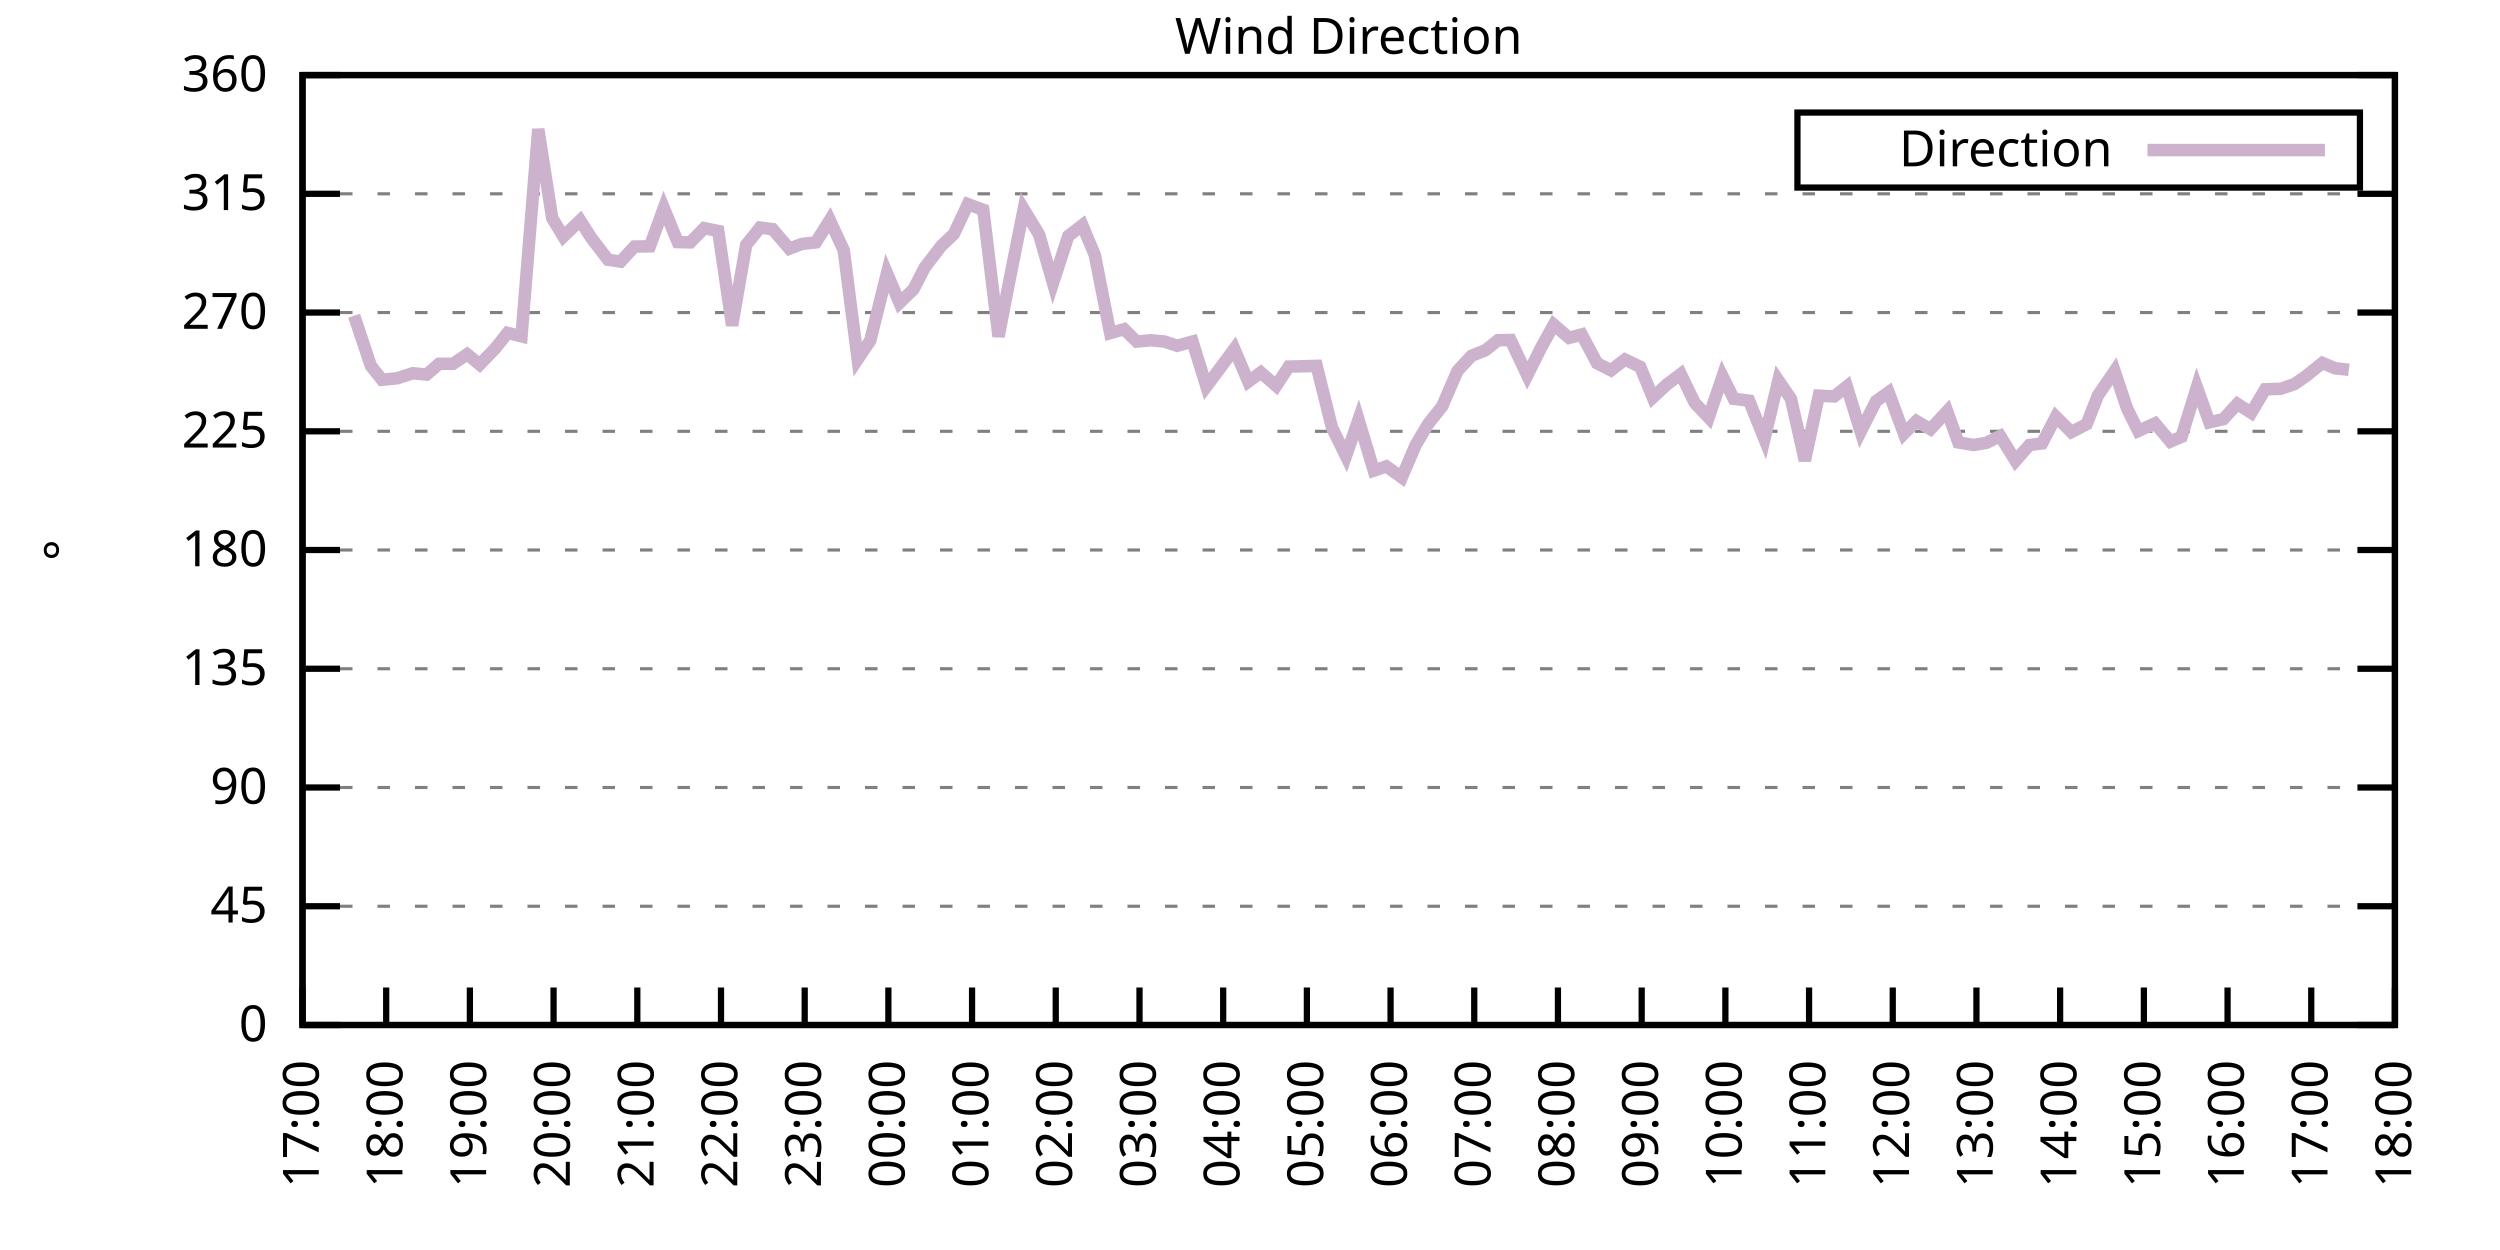
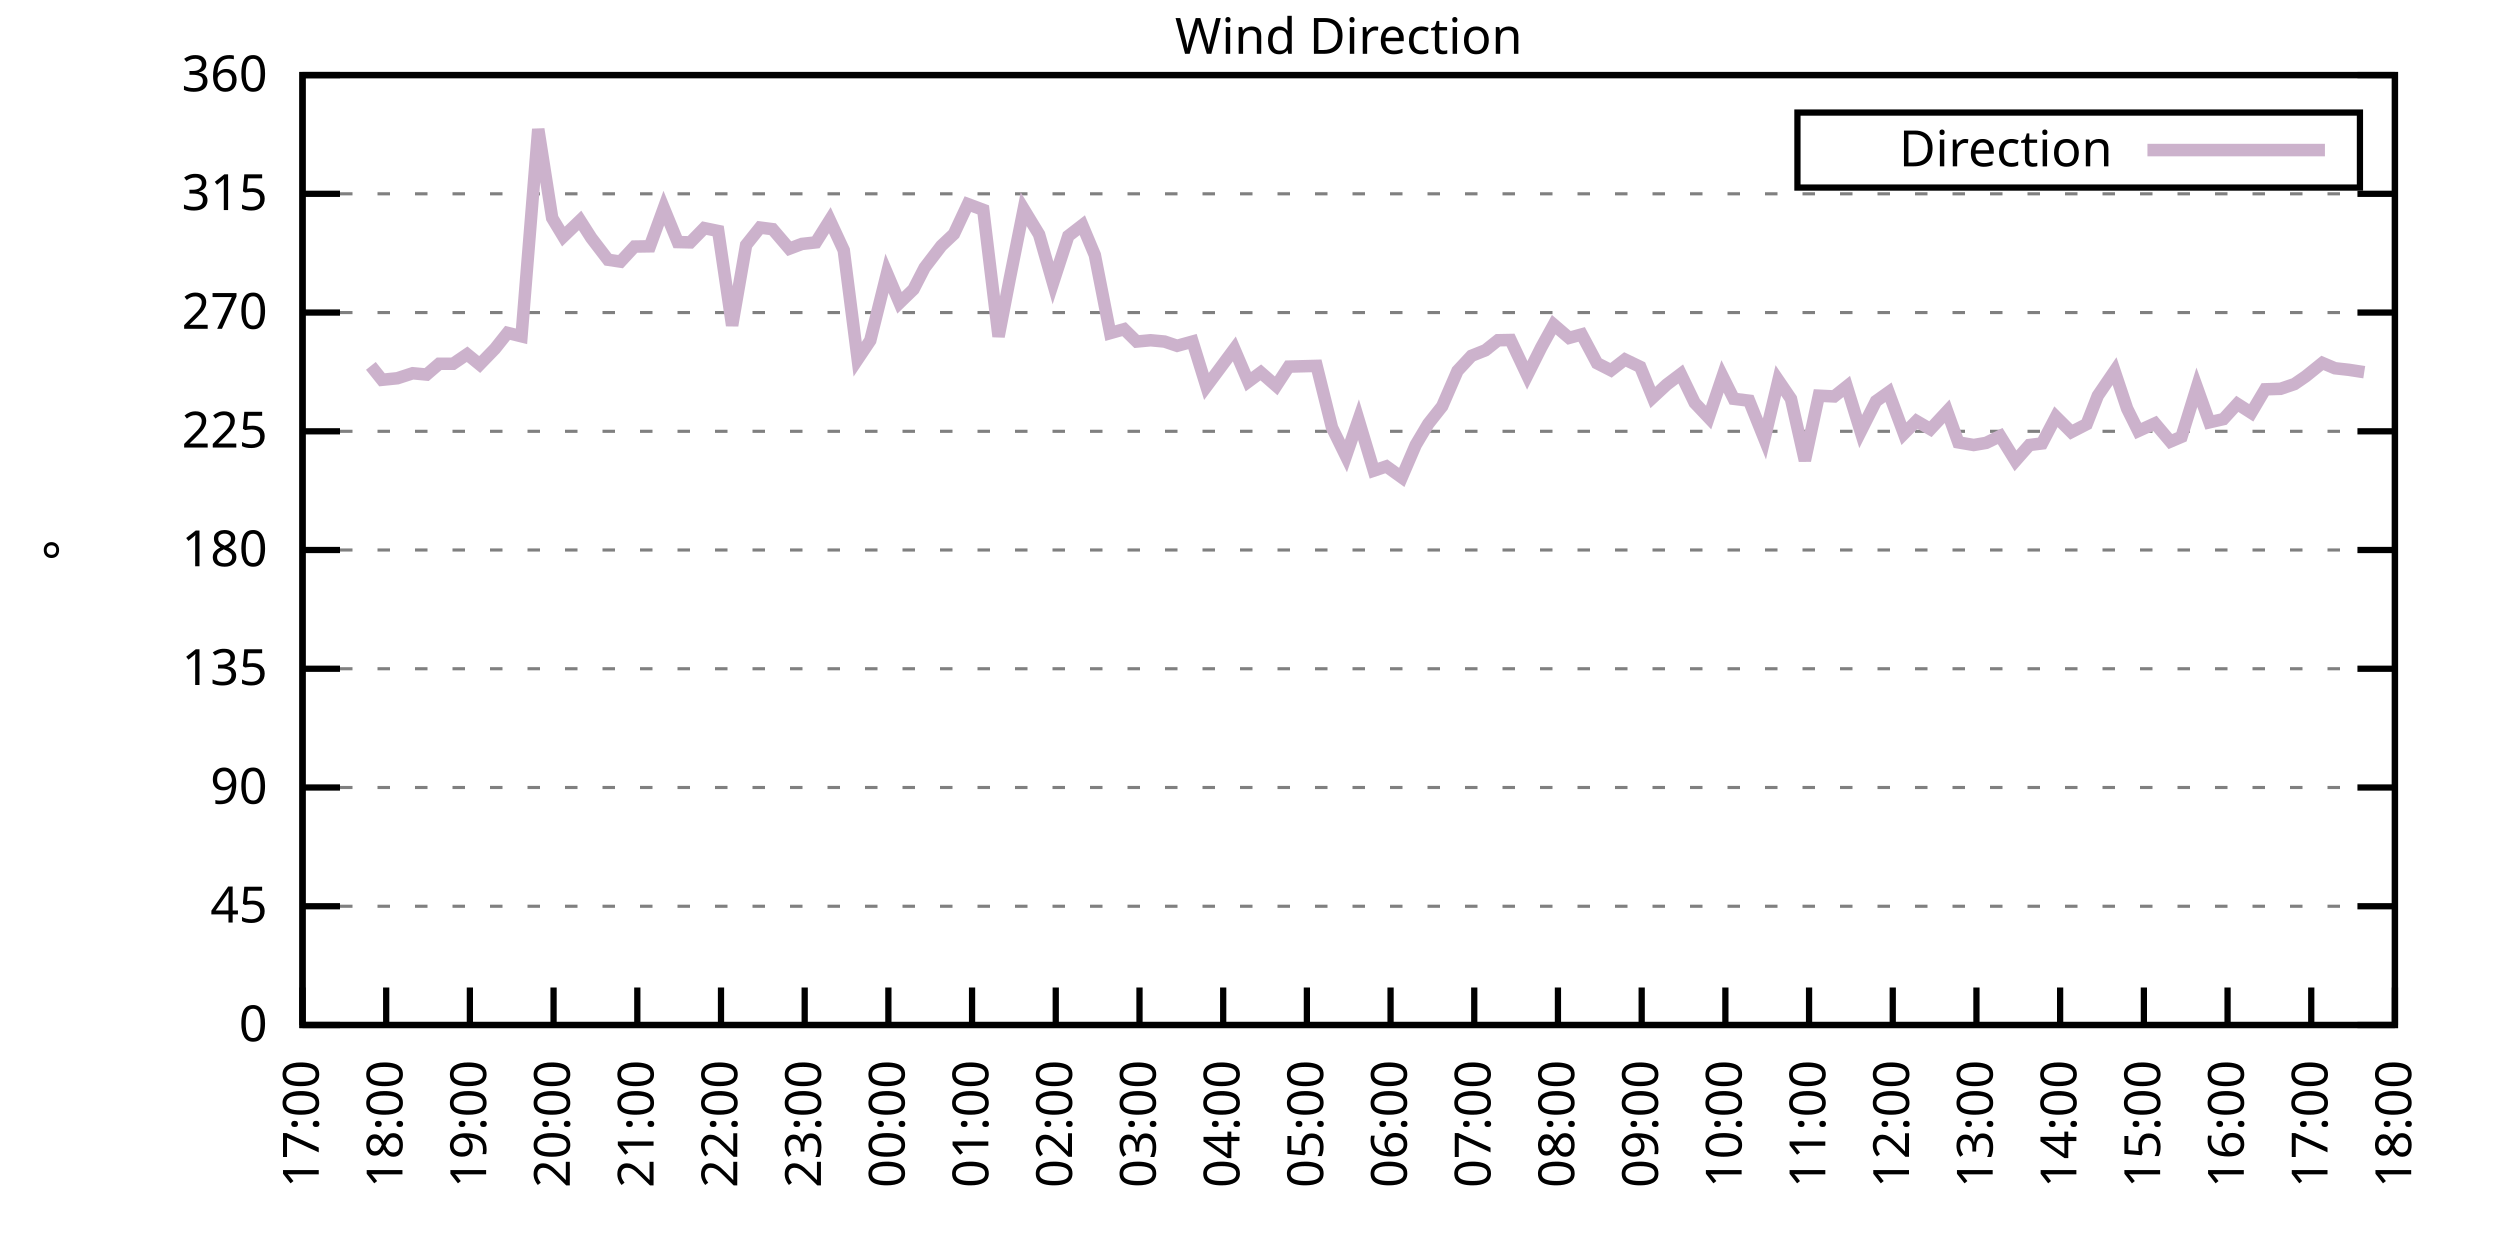
<svg xmlns="http://www.w3.org/2000/svg" xmlns:xlink="http://www.w3.org/1999/xlink" width="400" height="200" viewBox="0 0 400 200">
  <g id="gnuplot_canvas">
    <rect x="0" y="0" width="400" height="200" fill="none" />
    <defs>
      <circle id="gpDot" r="0.5" stroke-width="0.5" stroke="currentColor" />
      <path id="gpPt0" stroke-width="0.333" stroke="currentColor" d="M-1,0 h2 M0,-1 v2" />
      <path id="gpPt1" stroke-width="0.333" stroke="currentColor" d="M-1,-1 L1,1 M1,-1 L-1,1" />
      <path id="gpPt2" stroke-width="0.333" stroke="currentColor" d="M-1,0 L1,0 M0,-1 L0,1 M-1,-1 L1,1 M-1,1 L1,-1" />
      <rect id="gpPt3" stroke-width="0.333" stroke="currentColor" x="-1" y="-1" width="2" height="2" />
      <rect id="gpPt4" stroke-width="0.333" stroke="currentColor" fill="currentColor" x="-1" y="-1" width="2" height="2" />
      <circle id="gpPt5" stroke-width="0.333" stroke="currentColor" cx="0" cy="0" r="1" />
      <use xlink:href="#gpPt5" id="gpPt6" fill="currentColor" stroke="none" />
      <path id="gpPt7" stroke-width="0.333" stroke="currentColor" d="M0,-1.33 L-1.33,0.67 L1.33,0.67 z" />
      <use xlink:href="#gpPt7" id="gpPt8" fill="currentColor" stroke="none" />
      <use xlink:href="#gpPt7" id="gpPt9" stroke="currentColor" transform="rotate(180)" />
      <use xlink:href="#gpPt9" id="gpPt10" fill="currentColor" stroke="none" />
      <use xlink:href="#gpPt3" id="gpPt11" stroke="currentColor" transform="rotate(45)" />
      <use xlink:href="#gpPt11" id="gpPt12" fill="currentColor" stroke="none" />
      <path id="gpPt13" stroke-width="0.333" stroke="currentColor" d="M0,1.330 L1.265,0.411 L0.782,-1.067 L-0.782,-1.076 L-1.265,0.411 z" />
      <use xlink:href="#gpPt13" id="gpPt14" fill="currentColor" stroke="none" />
      <filter id="textbox" filterUnits="objectBoundingBox" x="0" y="0" height="1" width="1">
        <feFlood flood-color="white" flood-opacity="1" result="bgnd" />
        <feComposite in="SourceGraphic" in2="bgnd" operator="atop" />
      </filter>
      <filter id="greybox" filterUnits="objectBoundingBox" x="0" y="0" height="1" width="1">
        <feFlood flood-color="lightgrey" flood-opacity="1" result="grey" />
        <feComposite in="SourceGraphic" in2="grey" operator="atop" />
      </filter>
    </defs>
    <g fill="none" color="white" stroke="currentColor" stroke-width="1.00" stroke-linecap="butt" stroke-linejoin="miter">
</g>
    <g fill="none" color="black" stroke="currentColor" stroke-width="1.00" stroke-linecap="butt" stroke-linejoin="miter">
      <g stroke="none" shape-rendering="crispEdges">
        <polygon fill="rgb(255, 255, 255)" points="48.40,164.00 383.18,164.00 383.18,12.02 48.40,12.02 " />
      </g>
    </g>
    <g fill="none" color="black" stroke="currentColor" stroke-width="1.00" stroke-linecap="butt" stroke-linejoin="miter">
</g>
    <g fill="none" color="black" stroke="black" stroke-width="0.50" stroke-linecap="butt" stroke-linejoin="miter">
</g>
    <g fill="none" color="gray" stroke="currentColor" stroke-width="0.50" stroke-linecap="butt" stroke-linejoin="miter">
      <path stroke="gray" stroke-dasharray="2,4" class="gridline" d="M48.40,164.00 L383.19,164.00  " />
    </g>
    <g fill="none" color="gray" stroke="gray" stroke-width="1.00" stroke-linecap="butt" stroke-linejoin="miter">
</g>
    <g fill="none" color="black" stroke="currentColor" stroke-width="1.00" stroke-linecap="butt" stroke-linejoin="miter">
      <path stroke="black" d="M48.40,164.00 L54.40,164.00 M383.19,164.00 L377.19,164.00  " />
      <g transform="translate(42.80,166.60)" stroke="none" fill="black" font-family="Sans" font-size="8.00" text-anchor="end">
        <text>
          <tspan font-family="Sans"> 0</tspan>
        </text>
      </g>
    </g>
    <g fill="none" color="black" stroke="currentColor" stroke-width="1.00" stroke-linecap="butt" stroke-linejoin="miter">
</g>
    <g fill="none" color="black" stroke="black" stroke-width="0.50" stroke-linecap="butt" stroke-linejoin="miter">
</g>
    <g fill="none" color="gray" stroke="currentColor" stroke-width="0.50" stroke-linecap="butt" stroke-linejoin="miter">
      <path stroke="gray" stroke-dasharray="2,4" class="gridline" d="M48.40,145.00 L383.19,145.00  " />
    </g>
    <g fill="none" color="gray" stroke="gray" stroke-width="1.00" stroke-linecap="butt" stroke-linejoin="miter">
</g>
    <g fill="none" color="black" stroke="currentColor" stroke-width="1.00" stroke-linecap="butt" stroke-linejoin="miter">
      <path stroke="black" d="M48.40,145.00 L54.40,145.00 M383.19,145.00 L377.19,145.00  " />
      <g transform="translate(42.80,147.60)" stroke="none" fill="black" font-family="Sans" font-size="8.00" text-anchor="end">
        <text>
          <tspan font-family="Sans"> 45</tspan>
        </text>
      </g>
    </g>
    <g fill="none" color="black" stroke="currentColor" stroke-width="1.00" stroke-linecap="butt" stroke-linejoin="miter">
</g>
    <g fill="none" color="black" stroke="black" stroke-width="0.50" stroke-linecap="butt" stroke-linejoin="miter">
</g>
    <g fill="none" color="gray" stroke="currentColor" stroke-width="0.50" stroke-linecap="butt" stroke-linejoin="miter">
      <path stroke="gray" stroke-dasharray="2,4" class="gridline" d="M48.40,126.00 L383.19,126.00  " />
    </g>
    <g fill="none" color="gray" stroke="gray" stroke-width="1.00" stroke-linecap="butt" stroke-linejoin="miter">
</g>
    <g fill="none" color="black" stroke="currentColor" stroke-width="1.00" stroke-linecap="butt" stroke-linejoin="miter">
      <path stroke="black" d="M48.40,126.00 L54.40,126.00 M383.19,126.00 L377.19,126.00  " />
      <g transform="translate(42.80,128.60)" stroke="none" fill="black" font-family="Sans" font-size="8.00" text-anchor="end">
        <text>
          <tspan font-family="Sans"> 90</tspan>
        </text>
      </g>
    </g>
    <g fill="none" color="black" stroke="currentColor" stroke-width="1.00" stroke-linecap="butt" stroke-linejoin="miter">
</g>
    <g fill="none" color="black" stroke="black" stroke-width="0.50" stroke-linecap="butt" stroke-linejoin="miter">
</g>
    <g fill="none" color="gray" stroke="currentColor" stroke-width="0.50" stroke-linecap="butt" stroke-linejoin="miter">
      <path stroke="gray" stroke-dasharray="2,4" class="gridline" d="M48.40,107.00 L383.19,107.00  " />
    </g>
    <g fill="none" color="gray" stroke="gray" stroke-width="1.00" stroke-linecap="butt" stroke-linejoin="miter">
</g>
    <g fill="none" color="black" stroke="currentColor" stroke-width="1.00" stroke-linecap="butt" stroke-linejoin="miter">
      <path stroke="black" d="M48.40,107.00 L54.40,107.00 M383.19,107.00 L377.19,107.00  " />
      <g transform="translate(42.80,109.60)" stroke="none" fill="black" font-family="Sans" font-size="8.00" text-anchor="end">
        <text>
          <tspan font-family="Sans"> 135</tspan>
        </text>
      </g>
    </g>
    <g fill="none" color="black" stroke="currentColor" stroke-width="1.00" stroke-linecap="butt" stroke-linejoin="miter">
</g>
    <g fill="none" color="black" stroke="black" stroke-width="0.50" stroke-linecap="butt" stroke-linejoin="miter">
</g>
    <g fill="none" color="gray" stroke="currentColor" stroke-width="0.50" stroke-linecap="butt" stroke-linejoin="miter">
      <path stroke="gray" stroke-dasharray="2,4" class="gridline" d="M48.40,88.00 L383.19,88.00  " />
    </g>
    <g fill="none" color="gray" stroke="gray" stroke-width="1.00" stroke-linecap="butt" stroke-linejoin="miter">
</g>
    <g fill="none" color="black" stroke="currentColor" stroke-width="1.00" stroke-linecap="butt" stroke-linejoin="miter">
      <path stroke="black" d="M48.40,88.00 L54.40,88.00 M383.19,88.00 L377.19,88.00  " />
      <g transform="translate(42.80,90.60)" stroke="none" fill="black" font-family="Sans" font-size="8.00" text-anchor="end">
        <text>
          <tspan font-family="Sans"> 180</tspan>
        </text>
      </g>
    </g>
    <g fill="none" color="black" stroke="currentColor" stroke-width="1.00" stroke-linecap="butt" stroke-linejoin="miter">
</g>
    <g fill="none" color="black" stroke="black" stroke-width="0.50" stroke-linecap="butt" stroke-linejoin="miter">
</g>
    <g fill="none" color="gray" stroke="currentColor" stroke-width="0.50" stroke-linecap="butt" stroke-linejoin="miter">
      <path stroke="gray" stroke-dasharray="2,4" class="gridline" d="M48.40,69.01 L383.19,69.01  " />
    </g>
    <g fill="none" color="gray" stroke="gray" stroke-width="1.00" stroke-linecap="butt" stroke-linejoin="miter">
</g>
    <g fill="none" color="black" stroke="currentColor" stroke-width="1.00" stroke-linecap="butt" stroke-linejoin="miter">
      <path stroke="black" d="M48.40,69.01 L54.40,69.01 M383.19,69.01 L377.19,69.01  " />
      <g transform="translate(42.80,71.61)" stroke="none" fill="black" font-family="Sans" font-size="8.00" text-anchor="end">
        <text>
          <tspan font-family="Sans"> 225</tspan>
        </text>
      </g>
    </g>
    <g fill="none" color="black" stroke="currentColor" stroke-width="1.00" stroke-linecap="butt" stroke-linejoin="miter">
</g>
    <g fill="none" color="black" stroke="black" stroke-width="0.50" stroke-linecap="butt" stroke-linejoin="miter">
</g>
    <g fill="none" color="gray" stroke="currentColor" stroke-width="0.50" stroke-linecap="butt" stroke-linejoin="miter">
      <path stroke="gray" stroke-dasharray="2,4" class="gridline" d="M48.40,50.01 L383.19,50.01  " />
    </g>
    <g fill="none" color="gray" stroke="gray" stroke-width="1.00" stroke-linecap="butt" stroke-linejoin="miter">
</g>
    <g fill="none" color="black" stroke="currentColor" stroke-width="1.00" stroke-linecap="butt" stroke-linejoin="miter">
      <path stroke="black" d="M48.40,50.01 L54.40,50.01 M383.19,50.01 L377.19,50.01  " />
      <g transform="translate(42.80,52.61)" stroke="none" fill="black" font-family="Sans" font-size="8.00" text-anchor="end">
        <text>
          <tspan font-family="Sans"> 270</tspan>
        </text>
      </g>
    </g>
    <g fill="none" color="black" stroke="currentColor" stroke-width="1.00" stroke-linecap="butt" stroke-linejoin="miter">
</g>
    <g fill="none" color="black" stroke="black" stroke-width="0.50" stroke-linecap="butt" stroke-linejoin="miter">
</g>
    <g fill="none" color="gray" stroke="currentColor" stroke-width="0.50" stroke-linecap="butt" stroke-linejoin="miter">
      <path stroke="gray" stroke-dasharray="2,4" class="gridline" d="M48.40,31.01 L383.19,31.01  " />
    </g>
    <g fill="none" color="gray" stroke="gray" stroke-width="1.00" stroke-linecap="butt" stroke-linejoin="miter">
</g>
    <g fill="none" color="black" stroke="currentColor" stroke-width="1.00" stroke-linecap="butt" stroke-linejoin="miter">
      <path stroke="black" d="M48.40,31.01 L54.40,31.01 M383.19,31.01 L377.19,31.01  " />
      <g transform="translate(42.80,33.61)" stroke="none" fill="black" font-family="Sans" font-size="8.00" text-anchor="end">
        <text>
          <tspan font-family="Sans"> 315</tspan>
        </text>
      </g>
    </g>
    <g fill="none" color="black" stroke="currentColor" stroke-width="1.00" stroke-linecap="butt" stroke-linejoin="miter">
</g>
    <g fill="none" color="black" stroke="black" stroke-width="0.50" stroke-linecap="butt" stroke-linejoin="miter">
</g>
    <g fill="none" color="gray" stroke="currentColor" stroke-width="0.50" stroke-linecap="butt" stroke-linejoin="miter">
      <path stroke="gray" stroke-dasharray="2,4" class="gridline" d="M48.40,12.01 L383.19,12.01  " />
    </g>
    <g fill="none" color="gray" stroke="gray" stroke-width="1.00" stroke-linecap="butt" stroke-linejoin="miter">
</g>
    <g fill="none" color="black" stroke="currentColor" stroke-width="1.00" stroke-linecap="butt" stroke-linejoin="miter">
      <path stroke="black" d="M48.40,12.01 L54.40,12.01 M383.19,12.01 L377.19,12.01  " />
      <g transform="translate(42.80,14.61)" stroke="none" fill="black" font-family="Sans" font-size="8.00" text-anchor="end">
        <text>
          <tspan font-family="Sans"> 360</tspan>
        </text>
      </g>
    </g>
    <g fill="none" color="black" stroke="currentColor" stroke-width="1.00" stroke-linecap="butt" stroke-linejoin="miter">
      <path stroke="black" d="M48.40,164.00 L48.40,158.00  " />
      <g transform="translate(51.00,169.60) rotate(270.00)" stroke="none" fill="black" font-family="Sans" font-size="8.00" text-anchor="end">
        <text>
          <tspan font-family="Sans">17:00</tspan>
        </text>
      </g>
    </g>
    <g fill="none" color="black" stroke="currentColor" stroke-width="1.00" stroke-linecap="butt" stroke-linejoin="miter">
      <path stroke="black" d="M61.79,164.00 L61.79,158.00  " />
      <g transform="translate(64.39,169.60) rotate(270.00)" stroke="none" fill="black" font-family="Sans" font-size="8.00" text-anchor="end">
        <text>
          <tspan font-family="Sans">18:00</tspan>
        </text>
      </g>
    </g>
    <g fill="none" color="black" stroke="currentColor" stroke-width="1.00" stroke-linecap="butt" stroke-linejoin="miter">
      <path stroke="black" d="M75.18,164.00 L75.18,158.00  " />
      <g transform="translate(77.78,169.60) rotate(270.00)" stroke="none" fill="black" font-family="Sans" font-size="8.00" text-anchor="end">
        <text>
          <tspan font-family="Sans">19:00</tspan>
        </text>
      </g>
    </g>
    <g fill="none" color="black" stroke="currentColor" stroke-width="1.00" stroke-linecap="butt" stroke-linejoin="miter">
      <path stroke="black" d="M88.57,164.00 L88.57,158.00  " />
      <g transform="translate(91.17,169.60) rotate(270.00)" stroke="none" fill="black" font-family="Sans" font-size="8.00" text-anchor="end">
        <text>
          <tspan font-family="Sans">20:00</tspan>
        </text>
      </g>
    </g>
    <g fill="none" color="black" stroke="currentColor" stroke-width="1.00" stroke-linecap="butt" stroke-linejoin="miter">
      <path stroke="black" d="M101.97,164.00 L101.97,158.00  " />
      <g transform="translate(104.57,169.60) rotate(270.00)" stroke="none" fill="black" font-family="Sans" font-size="8.00" text-anchor="end">
        <text>
          <tspan font-family="Sans">21:00</tspan>
        </text>
      </g>
    </g>
    <g fill="none" color="black" stroke="currentColor" stroke-width="1.00" stroke-linecap="butt" stroke-linejoin="miter">
      <path stroke="black" d="M115.36,164.00 L115.36,158.00  " />
      <g transform="translate(117.96,169.60) rotate(270.00)" stroke="none" fill="black" font-family="Sans" font-size="8.00" text-anchor="end">
        <text>
          <tspan font-family="Sans">22:00</tspan>
        </text>
      </g>
    </g>
    <g fill="none" color="black" stroke="currentColor" stroke-width="1.00" stroke-linecap="butt" stroke-linejoin="miter">
      <path stroke="black" d="M128.75,164.00 L128.75,158.00  " />
      <g transform="translate(131.35,169.60) rotate(270.00)" stroke="none" fill="black" font-family="Sans" font-size="8.00" text-anchor="end">
        <text>
          <tspan font-family="Sans">23:00</tspan>
        </text>
      </g>
    </g>
    <g fill="none" color="black" stroke="currentColor" stroke-width="1.00" stroke-linecap="butt" stroke-linejoin="miter">
      <path stroke="black" d="M142.14,164.00 L142.14,158.00  " />
      <g transform="translate(144.74,169.60) rotate(270.00)" stroke="none" fill="black" font-family="Sans" font-size="8.00" text-anchor="end">
        <text>
          <tspan font-family="Sans">00:00</tspan>
        </text>
      </g>
    </g>
    <g fill="none" color="black" stroke="currentColor" stroke-width="1.00" stroke-linecap="butt" stroke-linejoin="miter">
      <path stroke="black" d="M155.53,164.00 L155.53,158.00  " />
      <g transform="translate(158.13,169.60) rotate(270.00)" stroke="none" fill="black" font-family="Sans" font-size="8.00" text-anchor="end">
        <text>
          <tspan font-family="Sans">01:00</tspan>
        </text>
      </g>
    </g>
    <g fill="none" color="black" stroke="currentColor" stroke-width="1.00" stroke-linecap="butt" stroke-linejoin="miter">
      <path stroke="black" d="M168.92,164.00 L168.92,158.00  " />
      <g transform="translate(171.52,169.60) rotate(270.00)" stroke="none" fill="black" font-family="Sans" font-size="8.00" text-anchor="end">
        <text>
          <tspan font-family="Sans">02:00</tspan>
        </text>
      </g>
    </g>
    <g fill="none" color="black" stroke="currentColor" stroke-width="1.00" stroke-linecap="butt" stroke-linejoin="miter">
      <path stroke="black" d="M182.32,164.00 L182.32,158.00  " />
      <g transform="translate(184.92,169.60) rotate(270.00)" stroke="none" fill="black" font-family="Sans" font-size="8.00" text-anchor="end">
        <text>
          <tspan font-family="Sans">03:00</tspan>
        </text>
      </g>
    </g>
    <g fill="none" color="black" stroke="currentColor" stroke-width="1.00" stroke-linecap="butt" stroke-linejoin="miter">
      <path stroke="black" d="M195.71,164.00 L195.71,158.00  " />
      <g transform="translate(198.31,169.60) rotate(270.00)" stroke="none" fill="black" font-family="Sans" font-size="8.00" text-anchor="end">
        <text>
          <tspan font-family="Sans">04:00</tspan>
        </text>
      </g>
    </g>
    <g fill="none" color="black" stroke="currentColor" stroke-width="1.00" stroke-linecap="butt" stroke-linejoin="miter">
      <path stroke="black" d="M209.10,164.00 L209.10,158.00  " />
      <g transform="translate(211.70,169.60) rotate(270.00)" stroke="none" fill="black" font-family="Sans" font-size="8.00" text-anchor="end">
        <text>
          <tspan font-family="Sans">05:00</tspan>
        </text>
      </g>
    </g>
    <g fill="none" color="black" stroke="currentColor" stroke-width="1.00" stroke-linecap="butt" stroke-linejoin="miter">
      <path stroke="black" d="M222.49,164.00 L222.49,158.00  " />
      <g transform="translate(225.09,169.60) rotate(270.00)" stroke="none" fill="black" font-family="Sans" font-size="8.00" text-anchor="end">
        <text>
          <tspan font-family="Sans">06:00</tspan>
        </text>
      </g>
    </g>
    <g fill="none" color="black" stroke="currentColor" stroke-width="1.00" stroke-linecap="butt" stroke-linejoin="miter">
      <path stroke="black" d="M235.88,164.00 L235.88,158.00  " />
      <g transform="translate(238.48,169.60) rotate(270.00)" stroke="none" fill="black" font-family="Sans" font-size="8.00" text-anchor="end">
        <text>
          <tspan font-family="Sans">07:00</tspan>
        </text>
      </g>
    </g>
    <g fill="none" color="black" stroke="currentColor" stroke-width="1.00" stroke-linecap="butt" stroke-linejoin="miter">
      <path stroke="black" d="M249.27,164.00 L249.27,158.00  " />
      <g transform="translate(251.87,169.60) rotate(270.00)" stroke="none" fill="black" font-family="Sans" font-size="8.00" text-anchor="end">
        <text>
          <tspan font-family="Sans">08:00</tspan>
        </text>
      </g>
    </g>
    <g fill="none" color="black" stroke="currentColor" stroke-width="1.00" stroke-linecap="butt" stroke-linejoin="miter">
      <path stroke="black" d="M262.67,164.00 L262.67,158.00  " />
      <g transform="translate(265.27,169.60) rotate(270.00)" stroke="none" fill="black" font-family="Sans" font-size="8.00" text-anchor="end">
        <text>
          <tspan font-family="Sans">09:00</tspan>
        </text>
      </g>
    </g>
    <g fill="none" color="black" stroke="currentColor" stroke-width="1.00" stroke-linecap="butt" stroke-linejoin="miter">
      <path stroke="black" d="M276.06,164.00 L276.06,158.00  " />
      <g transform="translate(278.66,169.60) rotate(270.00)" stroke="none" fill="black" font-family="Sans" font-size="8.00" text-anchor="end">
        <text>
          <tspan font-family="Sans">10:00</tspan>
        </text>
      </g>
    </g>
    <g fill="none" color="black" stroke="currentColor" stroke-width="1.00" stroke-linecap="butt" stroke-linejoin="miter">
      <path stroke="black" d="M289.45,164.00 L289.45,158.00  " />
      <g transform="translate(292.05,169.60) rotate(270.00)" stroke="none" fill="black" font-family="Sans" font-size="8.00" text-anchor="end">
        <text>
          <tspan font-family="Sans">11:00</tspan>
        </text>
      </g>
    </g>
    <g fill="none" color="black" stroke="currentColor" stroke-width="1.00" stroke-linecap="butt" stroke-linejoin="miter">
      <path stroke="black" d="M302.84,164.00 L302.84,158.00  " />
      <g transform="translate(305.44,169.60) rotate(270.00)" stroke="none" fill="black" font-family="Sans" font-size="8.00" text-anchor="end">
        <text>
          <tspan font-family="Sans">12:00</tspan>
        </text>
      </g>
    </g>
    <g fill="none" color="black" stroke="currentColor" stroke-width="1.00" stroke-linecap="butt" stroke-linejoin="miter">
      <path stroke="black" d="M316.23,164.00 L316.23,158.00  " />
      <g transform="translate(318.83,169.60) rotate(270.00)" stroke="none" fill="black" font-family="Sans" font-size="8.00" text-anchor="end">
        <text>
          <tspan font-family="Sans">13:00</tspan>
        </text>
      </g>
    </g>
    <g fill="none" color="black" stroke="currentColor" stroke-width="1.00" stroke-linecap="butt" stroke-linejoin="miter">
      <path stroke="black" d="M329.62,164.00 L329.62,158.00  " />
      <g transform="translate(332.22,169.60) rotate(270.00)" stroke="none" fill="black" font-family="Sans" font-size="8.00" text-anchor="end">
        <text>
          <tspan font-family="Sans">14:00</tspan>
        </text>
      </g>
    </g>
    <g fill="none" color="black" stroke="currentColor" stroke-width="1.00" stroke-linecap="butt" stroke-linejoin="miter">
      <path stroke="black" d="M343.02,164.00 L343.02,158.00  " />
      <g transform="translate(345.62,169.60) rotate(270.00)" stroke="none" fill="black" font-family="Sans" font-size="8.00" text-anchor="end">
        <text>
          <tspan font-family="Sans">15:00</tspan>
        </text>
      </g>
    </g>
    <g fill="none" color="black" stroke="currentColor" stroke-width="1.00" stroke-linecap="butt" stroke-linejoin="miter">
      <path stroke="black" d="M356.41,164.00 L356.41,158.00  " />
      <g transform="translate(359.01,169.60) rotate(270.00)" stroke="none" fill="black" font-family="Sans" font-size="8.00" text-anchor="end">
        <text>
          <tspan font-family="Sans">16:00</tspan>
        </text>
      </g>
    </g>
    <g fill="none" color="black" stroke="currentColor" stroke-width="1.00" stroke-linecap="butt" stroke-linejoin="miter">
      <path stroke="black" d="M369.80,164.00 L369.80,158.00  " />
      <g transform="translate(372.40,169.60) rotate(270.00)" stroke="none" fill="black" font-family="Sans" font-size="8.00" text-anchor="end">
        <text>
          <tspan font-family="Sans">17:00</tspan>
        </text>
      </g>
    </g>
    <g fill="none" color="black" stroke="currentColor" stroke-width="1.00" stroke-linecap="butt" stroke-linejoin="miter">
      <path stroke="black" d="M383.19,164.00 L383.19,158.00  " />
      <g transform="translate(385.79,169.60) rotate(270.00)" stroke="none" fill="black" font-family="Sans" font-size="8.00" text-anchor="end">
        <text>
          <tspan font-family="Sans">18:00</tspan>
        </text>
      </g>
    </g>
    <g fill="none" color="black" stroke="currentColor" stroke-width="1.00" stroke-linecap="butt" stroke-linejoin="miter">
</g>
    <g fill="none" color="black" stroke="currentColor" stroke-width="1.00" stroke-linecap="butt" stroke-linejoin="miter">
      <path stroke="black" d="M48.40,12.01 L48.40,164.00 L383.19,164.00 L383.19,12.01 L48.40,12.01 Z  " />
    </g>
    <g fill="none" color="black" stroke="currentColor" stroke-width="1.00" stroke-linecap="butt" stroke-linejoin="miter">
</g>
    <g fill="none" color="black" stroke="currentColor" stroke-width="1.00" stroke-linecap="butt" stroke-linejoin="miter">
      <path stroke="black" d="M287.59,30.01 L287.59,18.01 L377.59,18.01 L377.59,30.01 L287.59,30.01 Z  " />
    </g>
    <g id="Wind_direction_plot_1">
      <g fill="none" color="white" stroke="black" stroke-width="2.00" stroke-linecap="butt" stroke-linejoin="miter">
</g>
      <g fill="none" color="black" stroke="currentColor" stroke-width="2.00" stroke-linecap="butt" stroke-linejoin="miter">
        <g transform="translate(337.99,26.61)" stroke="none" fill="black" font-family="Sans" font-size="8.00" text-anchor="end">
          <text>
            <tspan font-family="Sans">Direction</tspan>
          </text>
        </g>
      </g>
      <g fill="none" color="black" stroke="currentColor" stroke-width="2.00" stroke-linecap="butt" stroke-linejoin="miter">
-         <path stroke="rgb(204, 178, 204)" d="M343.59,24.01 L371.99,24.01 M56.66,50.51 L59.34,58.54 L61.12,60.77 L63.58,60.52 L66.03,59.72 L68.26,59.93   L70.27,58.20 L72.50,58.20 L74.74,56.68 L76.75,58.32 L79.20,55.79 L81.21,53.26 L83.44,53.81 L86.12,20.66   L88.35,34.89 L90.14,37.85 L92.82,35.27 L94.60,38.06 L97.28,41.56 L99.29,41.86 L101.52,39.45 L103.98,39.41   L106.21,33.29 L108.44,38.73 L110.45,38.78 L112.68,36.50 L114.91,36.96 L117.14,52.08 L119.38,39.20 L121.61,36.41   L123.62,36.67 L126.29,39.79 L128.30,39.03 L130.54,38.78 L132.77,35.23 L135.00,40.04 L137.23,57.48 L139.24,54.48   L141.92,43.72 L143.93,48.45 L146.16,46.29 L147.94,42.83 L150.62,39.33 L152.63,37.43 L154.86,32.66 L157.32,33.58   L159.77,53.85 L161.56,44.60 L163.79,33.46 L166.25,37.51 L168.48,45.28 L170.93,37.76 L173.17,36.03 L175.17,40.80   L177.63,53.30 L179.86,52.67 L181.87,54.65 L184.10,54.44 L186.33,54.65 L188.34,55.33 L190.80,54.65 L193.03,61.83   L195.04,59.13 L197.49,55.83 L199.73,61.07 L201.73,59.59 L204.19,61.74 L206.20,58.66 L210.66,58.54 L213.12,68.42   L215.35,72.97 L217.36,67.15 L219.81,75.30 L221.82,74.62 L224.28,76.39 L226.51,71.20 L228.52,67.82 L230.75,65.00   L233.20,59.34 L235.44,56.93 L237.67,56.04 L239.68,54.44 L241.69,54.40 L244.36,60.06 L246.60,55.58 L248.60,51.95   L251.06,54.06 L253.07,53.51 L255.52,58.11 L257.76,59.25 L259.99,57.52 L262.44,58.70 L264.45,63.60 L266.68,61.53   L268.92,59.84 L271.15,64.45 L273.38,66.81 L275.61,60.22 L277.40,63.81 L279.85,64.11 L282.31,70.23 L284.54,60.86   L286.55,63.81 L288.78,73.69 L291.01,63.31 L293.47,63.43 L295.48,61.83 L297.71,69.05 L300.16,64.19 L302.17,62.76   L304.63,69.39 L306.63,67.36 L308.87,68.67 L311.54,65.80 L313.33,70.78 L315.79,71.20 L317.79,70.86 L320.03,69.77   L322.48,73.73 L324.71,71.20 L326.72,70.95 L328.95,66.68 L331.41,69.13 L333.86,67.87 L335.65,63.31 L338.33,59.38   L340.34,65.38 L342.12,68.96 L344.80,67.74 L347.26,70.65 L349.04,69.89 L351.50,61.96 L353.51,67.57 L355.74,67.06   L357.97,64.62 L360.20,66.05 L362.43,62.29 L364.89,62.21 L367.12,61.45 L368.91,60.22 L371.58,58.07 L373.59,58.92   L375.82,59.17  " />
+         <path stroke="rgb(204, 178, 204)" d="M343.59,24.01 L371.99,24.01 M59.34,58.54 L61.12,60.77 L63.58,60.52 L66.03,59.72 L68.26,59.93 L70.27,58.20   L72.50,58.20 L74.74,56.68 L76.75,58.32 L79.20,55.79 L81.21,53.26 L83.44,53.81 L86.12,20.66 L88.35,34.89   L90.14,37.85 L92.82,35.27 L94.60,38.06 L97.28,41.56 L99.29,41.86 L101.52,39.45 L103.98,39.41 L106.21,33.29   L108.44,38.73 L110.45,38.78 L112.68,36.50 L114.91,36.96 L117.14,52.08 L119.38,39.20 L121.61,36.41 L123.62,36.67   L126.29,39.79 L128.30,39.03 L130.54,38.78 L132.77,35.23 L135.00,40.04 L137.23,57.48 L139.24,54.48 L141.92,43.72   L143.93,48.45 L146.16,46.29 L147.94,42.83 L150.62,39.33 L152.63,37.43 L154.86,32.66 L157.32,33.58 L159.77,53.85   L161.56,44.60 L163.79,33.46 L166.25,37.51 L168.48,45.28 L170.93,37.76 L173.17,36.03 L175.17,40.80 L177.63,53.30   L179.86,52.67 L181.87,54.65 L184.10,54.44 L186.33,54.65 L188.34,55.33 L190.80,54.65 L193.03,61.83 L195.04,59.13   L197.49,55.83 L199.73,61.07 L201.73,59.59 L204.19,61.74 L206.20,58.66 L210.66,58.54 L213.12,68.42 L215.35,72.97   L217.36,67.15 L219.81,75.30 L221.82,74.62 L224.28,76.39 L226.51,71.20 L228.52,67.82 L230.75,65.00 L233.20,59.34   L235.44,56.93 L237.67,56.04 L239.68,54.44 L241.69,54.40 L244.36,60.06 L246.60,55.58 L248.60,51.95 L251.06,54.06   L253.07,53.51 L255.52,58.11 L257.76,59.25 L259.99,57.52 L262.44,58.70 L264.45,63.60 L266.68,61.53 L268.92,59.84   L271.15,64.45 L273.38,66.81 L275.61,60.22 L277.40,63.81 L279.85,64.11 L282.31,70.23 L284.54,60.86 L286.55,63.81   L288.78,73.69 L291.01,63.31 L293.47,63.43 L295.48,61.83 L297.71,69.05 L300.16,64.19 L302.17,62.76 L304.63,69.39   L306.63,67.36 L308.87,68.67 L311.54,65.80 L313.33,70.78 L315.79,71.20 L317.79,70.86 L320.03,69.77 L322.48,73.73   L324.71,71.20 L326.72,70.95 L328.95,66.68 L331.41,69.13 L333.86,67.87 L335.65,63.31 L338.33,59.38 L340.34,65.38   L342.12,68.96 L344.80,67.74 L347.26,70.65 L349.04,69.89 L351.50,61.96 L353.51,67.57 L355.74,67.06 L357.97,64.62   L360.20,66.05 L362.43,62.29 L364.89,62.21 L367.12,61.45 L368.91,60.22 L371.58,58.07 L373.59,58.92 L375.82,59.17   L378.28,59.55  " />
      </g>
    </g>
    <g fill="none" color="black" stroke="currentColor" stroke-width="2.00" stroke-linecap="butt" stroke-linejoin="miter">
</g>
    <g fill="none" color="black" stroke="black" stroke-width="1.00" stroke-linecap="butt" stroke-linejoin="miter">
</g>
    <g fill="none" color="black" stroke="currentColor" stroke-width="1.00" stroke-linecap="butt" stroke-linejoin="miter">
      <path stroke="black" d="M48.40,12.01 L48.40,164.00 L383.19,164.00 L383.19,12.01 L48.40,12.01 Z  " />
      <g transform="translate(12.80,88.01) rotate(270.00)" stroke="none" fill="black" font-family="Sans" font-size="8.00" text-anchor="middle">
        <text>
          <tspan font-family="Sans">°</tspan>
        </text>
      </g>
    </g>
    <g fill="none" color="black" stroke="currentColor" stroke-width="1.00" stroke-linecap="butt" stroke-linejoin="miter">
</g>
    <g fill="none" color="black" stroke="currentColor" stroke-width="1.00" stroke-linecap="butt" stroke-linejoin="miter">
      <g transform="translate(215.79,8.61)" stroke="none" fill="black" font-family="Sans" font-size="8.00" text-anchor="middle">
        <text>
          <tspan font-family="Sans">Wind Direction</tspan>
        </text>
      </g>
    </g>
    <g fill="none" color="black" stroke="currentColor" stroke-width="1.00" stroke-linecap="butt" stroke-linejoin="miter">
</g>
  </g>
</svg>
